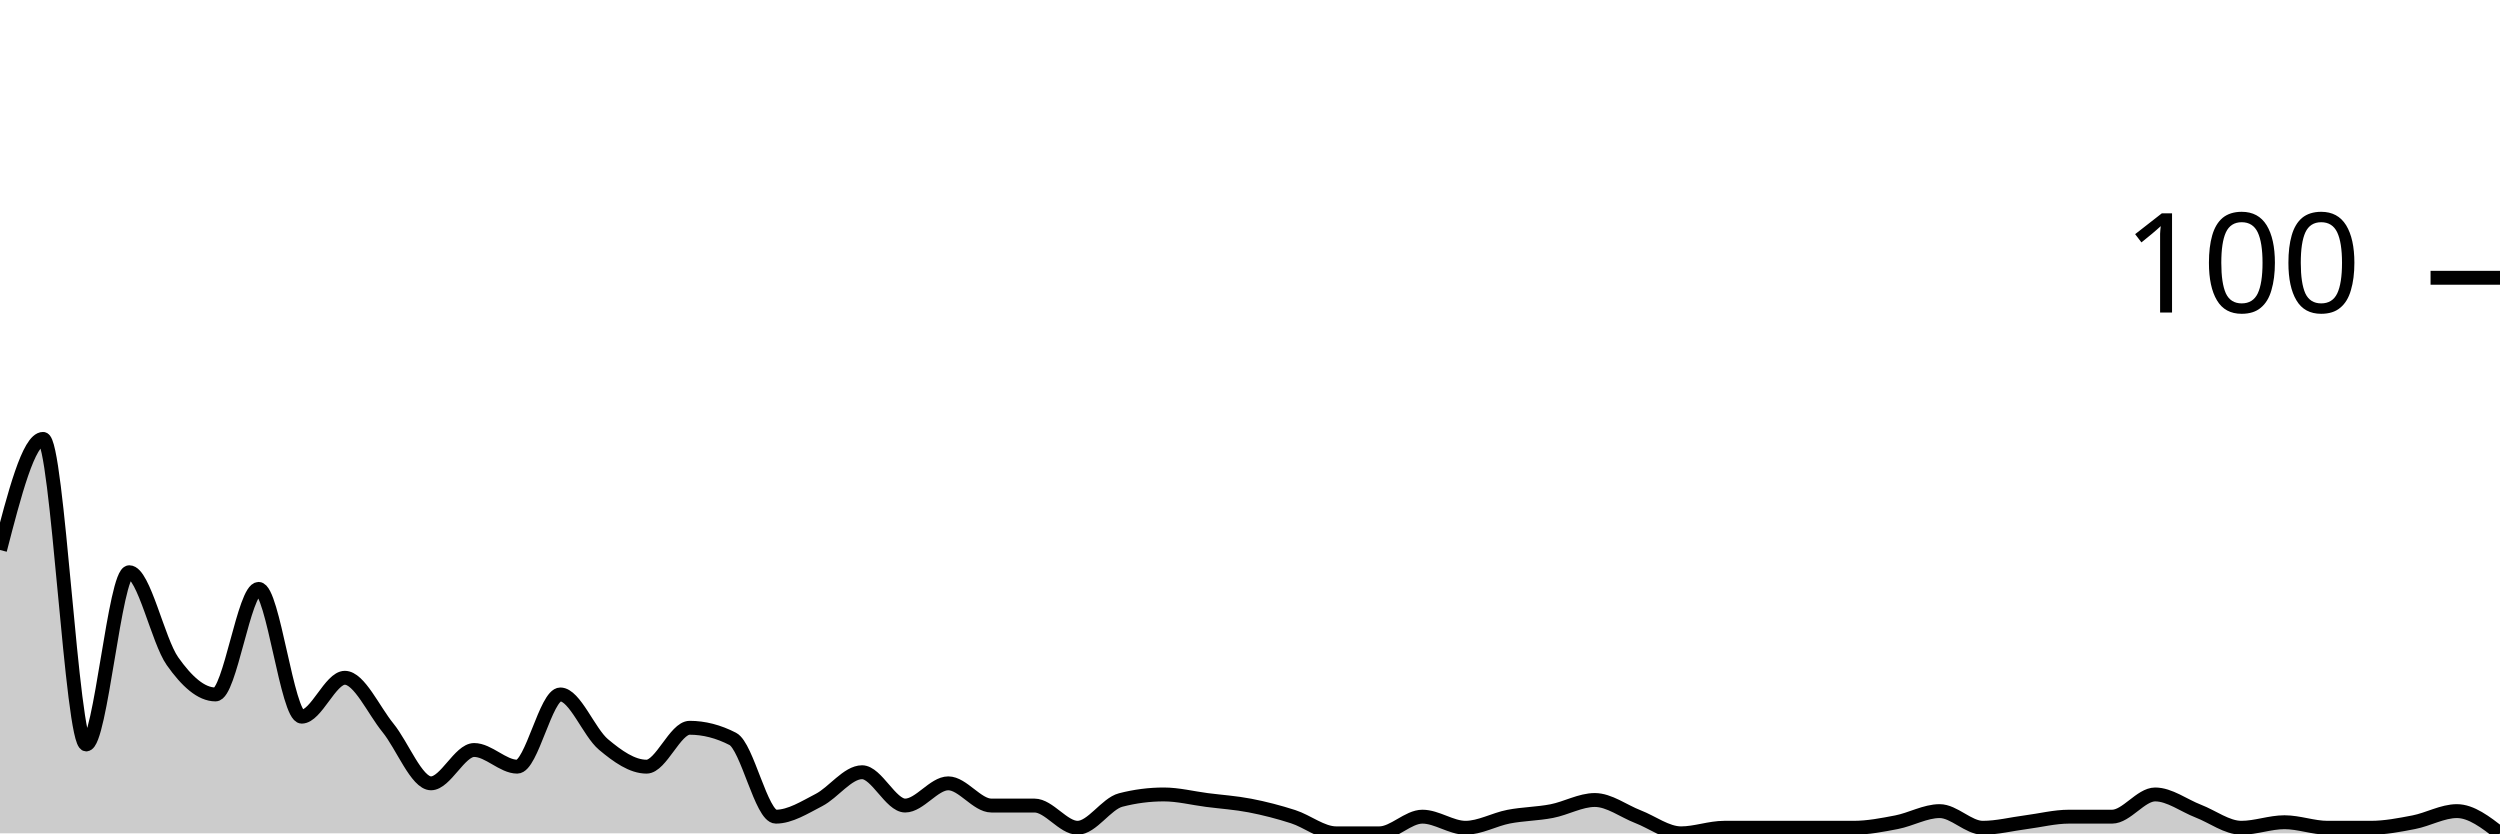
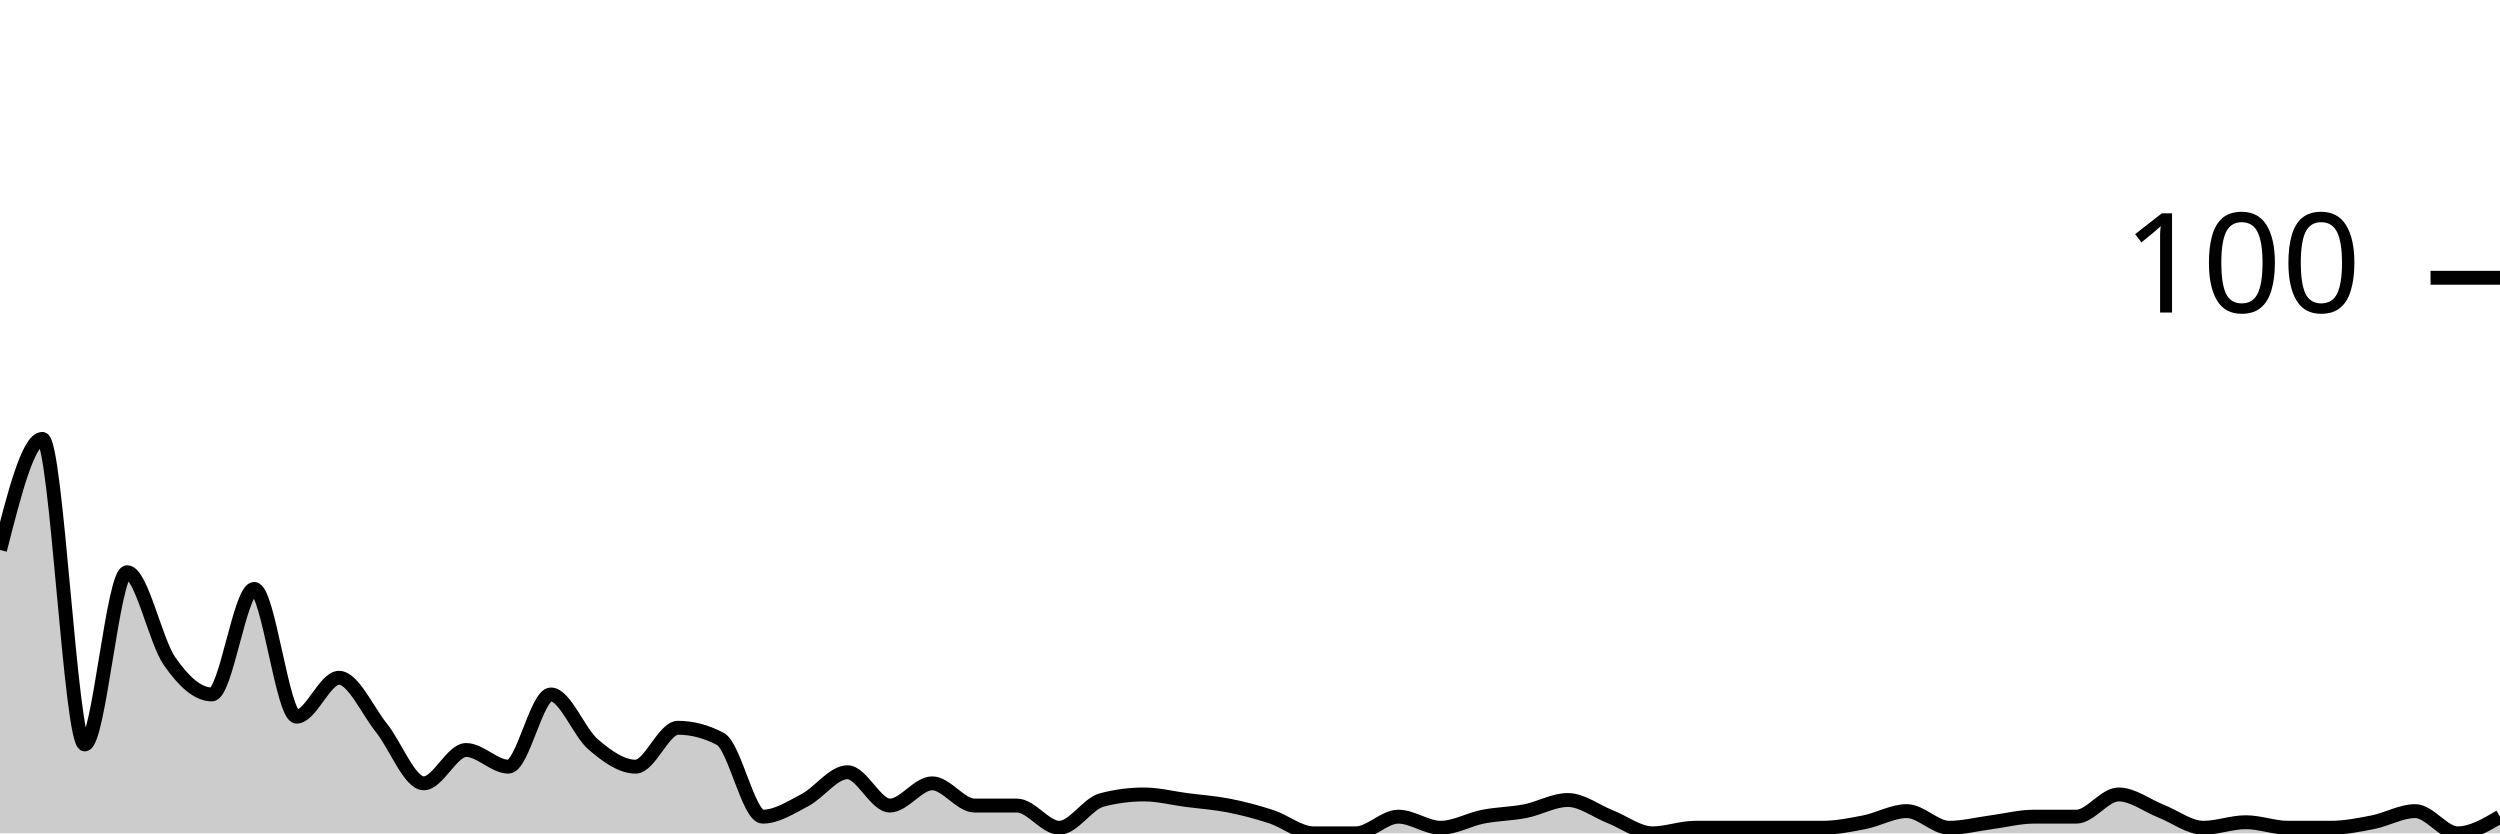
<svg xmlns="http://www.w3.org/2000/svg" viewBox="0 0 180 60">
  <g transform="translate(0,20)">
-     <path class="area" fill="rgba(0, 0, 0, 0.2)" d="M0,19.6C1.034,15.6,2.069,11.6,3.103,11.6C4.138,11.6,5.172,33.6,6.207,33.6C7.241,33.6,8.276,21.2,9.31,21.2C10.345,21.2,11.379,26.133,12.414,27.6C13.448,29.067,14.483,30,15.517,30C16.552,30,17.586,22.4,18.621,22.4C19.655,22.4,20.69,31.6,21.724,31.6C22.759,31.6,23.793,28.8,24.828,28.8C25.862,28.8,26.897,31.133,27.931,32.4C28.966,33.667,30,36.4,31.034,36.4C32.069,36.4,33.103,34,34.138,34C35.172,34,36.207,35.2,37.241,35.2C38.276,35.2,39.31,30,40.345,30C41.379,30,42.414,32.733,43.448,33.6C44.483,34.467,45.517,35.2,46.552,35.2C47.586,35.2,48.621,32.4,49.655,32.4C50.69,32.4,51.724,32.667,52.759,33.2C53.793,33.733,54.828,38.8,55.862,38.8C56.897,38.8,57.931,38.133,58.966,37.6C60,37.067,61.034,35.6,62.069,35.6C63.103,35.6,64.138,38,65.172,38C66.207,38,67.241,36.4,68.276,36.4C69.31,36.4,70.345,38,71.379,38C72.414,38,73.448,38,74.483,38C75.517,38,76.552,39.6,77.586,39.6C78.621,39.6,79.655,37.867,80.69,37.6C81.724,37.333,82.759,37.2,83.793,37.2C84.828,37.2,85.862,37.467,86.897,37.6C87.931,37.733,88.966,37.8,90,38C91.034,38.2,92.069,38.467,93.103,38.8C94.138,39.133,95.172,40,96.207,40C97.241,40,98.276,40,99.31,40C100.345,40,101.379,38.8,102.414,38.8C103.448,38.8,104.483,39.6,105.517,39.6C106.552,39.6,107.586,39,108.621,38.8C109.655,38.6,110.69,38.6,111.724,38.4C112.759,38.2,113.793,37.6,114.828,37.6C115.862,37.6,116.897,38.4,117.931,38.8C118.966,39.2,120,40,121.034,40C122.069,40,123.103,39.6,124.138,39.6C125.172,39.6,126.207,39.6,127.241,39.6C128.276,39.6,129.31,39.6,130.345,39.6C131.379,39.6,132.414,39.6,133.448,39.6C134.483,39.6,135.517,39.4,136.552,39.2C137.586,39,138.621,38.4,139.655,38.4C140.69,38.4,141.724,39.6,142.759,39.6C143.793,39.6,144.828,39.333,145.862,39.2C146.897,39.067,147.931,38.8,148.966,38.8C150,38.8,151.034,38.8,152.069,38.8C153.103,38.8,154.138,37.2,155.172,37.2C156.207,37.2,157.241,38,158.276,38.4C159.31,38.8,160.345,39.6,161.379,39.6C162.414,39.6,163.448,39.2,164.483,39.2C165.517,39.2,166.552,39.6,167.586,39.6C168.621,39.6,169.655,39.6,170.69,39.6C171.724,39.6,172.759,39.4,173.793,39.2C174.828,39,175.862,38.4,176.897,38.4C177.931,38.4,178.966,39.2,180,40L180,40C178.966,40,177.931,40,176.897,40C175.862,40,174.828,40,173.793,40C172.759,40,171.724,40,170.69,40C169.655,40,168.621,40,167.586,40C166.552,40,165.517,40,164.483,40C163.448,40,162.414,40,161.379,40C160.345,40,159.31,40,158.276,40C157.241,40,156.207,40,155.172,40C154.138,40,153.103,40,152.069,40C151.034,40,150,40,148.966,40C147.931,40,146.897,40,145.862,40C144.828,40,143.793,40,142.759,40C141.724,40,140.69,40,139.655,40C138.621,40,137.586,40,136.552,40C135.517,40,134.483,40,133.448,40C132.414,40,131.379,40,130.345,40C129.31,40,128.276,40,127.241,40C126.207,40,125.172,40,124.138,40C123.103,40,122.069,40,121.034,40C120,40,118.966,40,117.931,40C116.897,40,115.862,40,114.828,40C113.793,40,112.759,40,111.724,40C110.69,40,109.655,40,108.621,40C107.586,40,106.552,40,105.517,40C104.483,40,103.448,40,102.414,40C101.379,40,100.345,40,99.31,40C98.276,40,97.241,40,96.207,40C95.172,40,94.138,40,93.103,40C92.069,40,91.034,40,90,40C88.966,40,87.931,40,86.897,40C85.862,40,84.828,40,83.793,40C82.759,40,81.724,40,80.69,40C79.655,40,78.621,40,77.586,40C76.552,40,75.517,40,74.483,40C73.448,40,72.414,40,71.379,40C70.345,40,69.31,40,68.276,40C67.241,40,66.207,40,65.172,40C64.138,40,63.103,40,62.069,40C61.034,40,60,40,58.966,40C57.931,40,56.897,40,55.862,40C54.828,40,53.793,40,52.759,40C51.724,40,50.69,40,49.655,40C48.621,40,47.586,40,46.552,40C45.517,40,44.483,40,43.448,40C42.414,40,41.379,40,40.345,40C39.31,40,38.276,40,37.241,40C36.207,40,35.172,40,34.138,40C33.103,40,32.069,40,31.034,40C30,40,28.966,40,27.931,40C26.897,40,25.862,40,24.828,40C23.793,40,22.759,40,21.724,40C20.69,40,19.655,40,18.621,40C17.586,40,16.552,40,15.517,40C14.483,40,13.448,40,12.414,40C11.379,40,10.345,40,9.31,40C8.276,40,7.241,40,6.207,40C5.172,40,4.138,40,3.103,40C2.069,40,1.034,40,0,40Z" />
-     <path class="line" stroke="black" fill="none" d="M0,19.6C1.034,15.6,2.069,11.6,3.103,11.6C4.138,11.6,5.172,33.6,6.207,33.6C7.241,33.6,8.276,21.2,9.31,21.2C10.345,21.2,11.379,26.133,12.414,27.6C13.448,29.067,14.483,30,15.517,30C16.552,30,17.586,22.4,18.621,22.4C19.655,22.4,20.69,31.6,21.724,31.6C22.759,31.6,23.793,28.8,24.828,28.8C25.862,28.8,26.897,31.133,27.931,32.4C28.966,33.667,30,36.4,31.034,36.4C32.069,36.4,33.103,34,34.138,34C35.172,34,36.207,35.2,37.241,35.2C38.276,35.2,39.31,30,40.345,30C41.379,30,42.414,32.733,43.448,33.6C44.483,34.467,45.517,35.2,46.552,35.2C47.586,35.2,48.621,32.4,49.655,32.4C50.69,32.4,51.724,32.667,52.759,33.2C53.793,33.733,54.828,38.8,55.862,38.8C56.897,38.8,57.931,38.133,58.966,37.6C60,37.067,61.034,35.6,62.069,35.6C63.103,35.6,64.138,38,65.172,38C66.207,38,67.241,36.4,68.276,36.4C69.31,36.4,70.345,38,71.379,38C72.414,38,73.448,38,74.483,38C75.517,38,76.552,39.6,77.586,39.6C78.621,39.6,79.655,37.867,80.69,37.6C81.724,37.333,82.759,37.2,83.793,37.2C84.828,37.2,85.862,37.467,86.897,37.6C87.931,37.733,88.966,37.8,90,38C91.034,38.2,92.069,38.467,93.103,38.8C94.138,39.133,95.172,40,96.207,40C97.241,40,98.276,40,99.31,40C100.345,40,101.379,38.8,102.414,38.8C103.448,38.8,104.483,39.6,105.517,39.6C106.552,39.6,107.586,39,108.621,38.8C109.655,38.6,110.69,38.6,111.724,38.4C112.759,38.2,113.793,37.6,114.828,37.6C115.862,37.6,116.897,38.4,117.931,38.8C118.966,39.2,120,40,121.034,40C122.069,40,123.103,39.6,124.138,39.6C125.172,39.6,126.207,39.6,127.241,39.6C128.276,39.6,129.31,39.6,130.345,39.6C131.379,39.6,132.414,39.6,133.448,39.6C134.483,39.6,135.517,39.4,136.552,39.2C137.586,39,138.621,38.4,139.655,38.4C140.69,38.4,141.724,39.6,142.759,39.6C143.793,39.6,144.828,39.333,145.862,39.2C146.897,39.067,147.931,38.8,148.966,38.8C150,38.8,151.034,38.8,152.069,38.8C153.103,38.8,154.138,37.2,155.172,37.2C156.207,37.2,157.241,38,158.276,38.4C159.31,38.8,160.345,39.6,161.379,39.6C162.414,39.6,163.448,39.2,164.483,39.2C165.517,39.2,166.552,39.6,167.586,39.6C168.621,39.6,169.655,39.6,170.69,39.6C171.724,39.6,172.759,39.4,173.793,39.2C174.828,39,175.862,38.4,176.897,38.4C177.931,38.4,178.966,39.2,180,40" />
+     <path class="area" fill="rgba(0, 0, 0, 0.2)" d="M0,19.6C1.017,15.6,2.034,11.6,3.051,11.6C4.068,11.6,5.085,33.6,6.102,33.6C7.119,33.6,8.136,21.2,9.153,21.2C10.169,21.2,11.186,26.133,12.203,27.6C13.22,29.067,14.237,30,15.254,30C16.271,30,17.288,22.4,18.305,22.4C19.322,22.4,20.339,31.6,21.356,31.6C22.373,31.6,23.39,28.8,24.407,28.8C25.424,28.8,26.441,31.133,27.458,32.4C28.475,33.667,29.492,36.4,30.508,36.4C31.525,36.4,32.542,34,33.559,34C34.576,34,35.593,35.2,36.61,35.2C37.627,35.2,38.644,30,39.661,30C40.678,30,41.695,32.733,42.712,33.6C43.729,34.467,44.746,35.2,45.763,35.2C46.78,35.2,47.797,32.4,48.814,32.4C49.831,32.4,50.847,32.667,51.864,33.2C52.881,33.733,53.898,38.8,54.915,38.8C55.932,38.8,56.949,38.133,57.966,37.6C58.983,37.067,60,35.6,61.017,35.6C62.034,35.6,63.051,38,64.068,38C65.085,38,66.102,36.4,67.119,36.4C68.136,36.4,69.153,38,70.169,38C71.186,38,72.203,38,73.22,38C74.237,38,75.254,39.6,76.271,39.6C77.288,39.6,78.305,37.867,79.322,37.6C80.339,37.333,81.356,37.2,82.373,37.2C83.39,37.2,84.407,37.467,85.424,37.6C86.441,37.733,87.458,37.8,88.475,38C89.492,38.2,90.508,38.467,91.525,38.8C92.542,39.133,93.559,40,94.576,40C95.593,40,96.61,40,97.627,40C98.644,40,99.661,38.8,100.678,38.8C101.695,38.8,102.712,39.6,103.729,39.6C104.746,39.6,105.763,39,106.78,38.8C107.797,38.6,108.814,38.6,109.831,38.4C110.847,38.2,111.864,37.6,112.881,37.6C113.898,37.6,114.915,38.4,115.932,38.8C116.949,39.2,117.966,40,118.983,40C120,40,121.017,39.6,122.034,39.6C123.051,39.6,124.068,39.6,125.085,39.6C126.102,39.6,127.119,39.6,128.136,39.6C129.153,39.6,130.169,39.6,131.186,39.6C132.203,39.6,133.22,39.4,134.237,39.2C135.254,39,136.271,38.4,137.288,38.4C138.305,38.4,139.322,39.6,140.339,39.6C141.356,39.6,142.373,39.333,143.39,39.2C144.407,39.067,145.424,38.8,146.441,38.8C147.458,38.8,148.475,38.8,149.492,38.8C150.508,38.8,151.525,37.2,152.542,37.2C153.559,37.2,154.576,38,155.593,38.4C156.61,38.8,157.627,39.6,158.644,39.6C159.661,39.6,160.678,39.2,161.695,39.2C162.712,39.2,163.729,39.6,164.746,39.6C165.763,39.6,166.78,39.6,167.797,39.6C168.814,39.6,169.831,39.4,170.847,39.2C171.864,39,172.881,38.4,173.898,38.4C174.915,38.4,175.932,40,176.949,40C177.966,40,178.983,39.4,180,38.8L180,40C178.983,40,177.966,40,176.949,40C175.932,40,174.915,40,173.898,40C172.881,40,171.864,40,170.847,40C169.831,40,168.814,40,167.797,40C166.78,40,165.763,40,164.746,40C163.729,40,162.712,40,161.695,40C160.678,40,159.661,40,158.644,40C157.627,40,156.61,40,155.593,40C154.576,40,153.559,40,152.542,40C151.525,40,150.508,40,149.492,40C148.475,40,147.458,40,146.441,40C145.424,40,144.407,40,143.39,40C142.373,40,141.356,40,140.339,40C139.322,40,138.305,40,137.288,40C136.271,40,135.254,40,134.237,40C133.22,40,132.203,40,131.186,40C130.169,40,129.153,40,128.136,40C127.119,40,126.102,40,125.085,40C124.068,40,123.051,40,122.034,40C121.017,40,120,40,118.983,40C117.966,40,116.949,40,115.932,40C114.915,40,113.898,40,112.881,40C111.864,40,110.847,40,109.831,40C108.814,40,107.797,40,106.78,40C105.763,40,104.746,40,103.729,40C102.712,40,101.695,40,100.678,40C99.661,40,98.644,40,97.627,40C96.61,40,95.593,40,94.576,40C93.559,40,92.542,40,91.525,40C90.508,40,89.492,40,88.475,40C87.458,40,86.441,40,85.424,40C84.407,40,83.39,40,82.373,40C81.356,40,80.339,40,79.322,40C78.305,40,77.288,40,76.271,40C75.254,40,74.237,40,73.22,40C72.203,40,71.186,40,70.169,40C69.153,40,68.136,40,67.119,40C66.102,40,65.085,40,64.068,40C63.051,40,62.034,40,61.017,40C60,40,58.983,40,57.966,40C56.949,40,55.932,40,54.915,40C53.898,40,52.881,40,51.864,40C50.847,40,49.831,40,48.814,40C47.797,40,46.78,40,45.763,40C44.746,40,43.729,40,42.712,40C41.695,40,40.678,40,39.661,40C38.644,40,37.627,40,36.61,40C35.593,40,34.576,40,33.559,40C32.542,40,31.525,40,30.508,40C29.492,40,28.475,40,27.458,40C26.441,40,25.424,40,24.407,40C23.39,40,22.373,40,21.356,40C20.339,40,19.322,40,18.305,40C17.288,40,16.271,40,15.254,40C14.237,40,13.22,40,12.203,40C11.186,40,10.169,40,9.153,40C8.136,40,7.119,40,6.102,40C5.085,40,4.068,40,3.051,40C2.034,40,1.017,40,0,40Z" />
+     <path class="line" stroke="black" fill="none" d="M0,19.6C1.017,15.6,2.034,11.6,3.051,11.6C4.068,11.6,5.085,33.6,6.102,33.6C7.119,33.6,8.136,21.2,9.153,21.2C10.169,21.2,11.186,26.133,12.203,27.6C13.22,29.067,14.237,30,15.254,30C16.271,30,17.288,22.4,18.305,22.4C19.322,22.4,20.339,31.6,21.356,31.6C22.373,31.6,23.39,28.8,24.407,28.8C25.424,28.8,26.441,31.133,27.458,32.4C28.475,33.667,29.492,36.4,30.508,36.4C31.525,36.4,32.542,34,33.559,34C34.576,34,35.593,35.2,36.61,35.2C37.627,35.2,38.644,30,39.661,30C40.678,30,41.695,32.733,42.712,33.6C43.729,34.467,44.746,35.2,45.763,35.2C46.78,35.2,47.797,32.4,48.814,32.4C49.831,32.4,50.847,32.667,51.864,33.2C52.881,33.733,53.898,38.8,54.915,38.8C55.932,38.8,56.949,38.133,57.966,37.6C58.983,37.067,60,35.6,61.017,35.6C62.034,35.6,63.051,38,64.068,38C65.085,38,66.102,36.4,67.119,36.4C68.136,36.4,69.153,38,70.169,38C71.186,38,72.203,38,73.22,38C74.237,38,75.254,39.6,76.271,39.6C77.288,39.6,78.305,37.867,79.322,37.6C80.339,37.333,81.356,37.2,82.373,37.2C83.39,37.2,84.407,37.467,85.424,37.6C86.441,37.733,87.458,37.8,88.475,38C89.492,38.2,90.508,38.467,91.525,38.8C92.542,39.133,93.559,40,94.576,40C95.593,40,96.61,40,97.627,40C98.644,40,99.661,38.8,100.678,38.8C101.695,38.8,102.712,39.6,103.729,39.6C104.746,39.6,105.763,39,106.78,38.8C107.797,38.6,108.814,38.6,109.831,38.4C110.847,38.2,111.864,37.6,112.881,37.6C113.898,37.6,114.915,38.4,115.932,38.8C116.949,39.2,117.966,40,118.983,40C120,40,121.017,39.6,122.034,39.6C123.051,39.6,124.068,39.6,125.085,39.6C126.102,39.6,127.119,39.6,128.136,39.6C129.153,39.6,130.169,39.6,131.186,39.6C132.203,39.6,133.22,39.4,134.237,39.2C135.254,39,136.271,38.4,137.288,38.4C138.305,38.4,139.322,39.6,140.339,39.6C141.356,39.6,142.373,39.333,143.39,39.2C144.407,39.067,145.424,38.8,146.441,38.8C147.458,38.8,148.475,38.8,149.492,38.8C150.508,38.8,151.525,37.2,152.542,37.2C153.559,37.2,154.576,38,155.593,38.4C156.61,38.8,157.627,39.6,158.644,39.6C159.661,39.6,160.678,39.2,161.695,39.2C162.712,39.2,163.729,39.6,164.746,39.6C165.763,39.6,166.78,39.6,167.797,39.6C168.814,39.6,169.831,39.4,170.847,39.2C171.864,39,172.881,38.4,173.898,38.4C174.915,38.4,175.932,40,176.949,40C177.966,40,178.983,39.4,180,38.8" />
    <path class="axis-ceiling" stroke-width="1" stroke="black" fill="none" d="M175,0L180,0" />
    <text class="axis-ceiling-label" font-family="sans-serif" text-anchor="end" font-size="10px" x="170" y="2.5">100</text>
  </g>
</svg>
